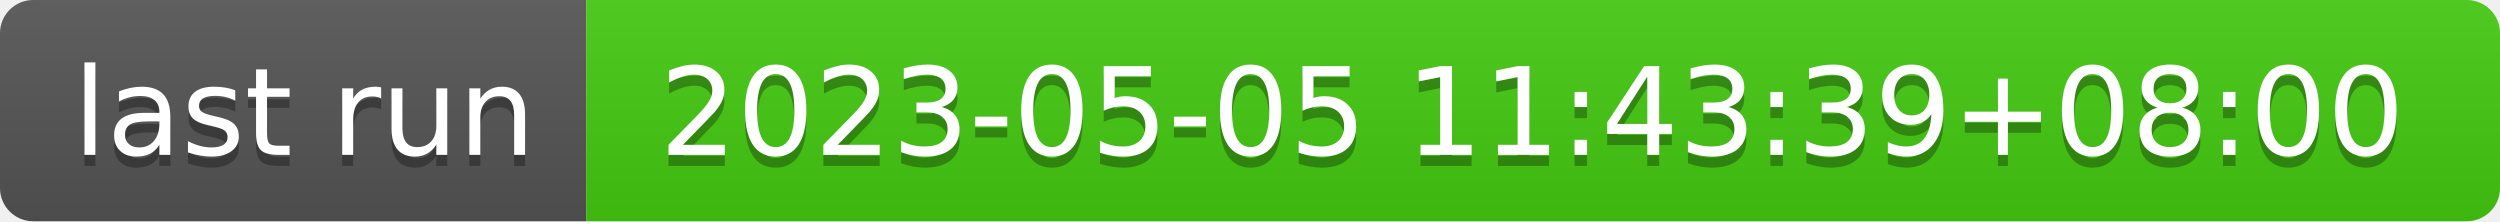
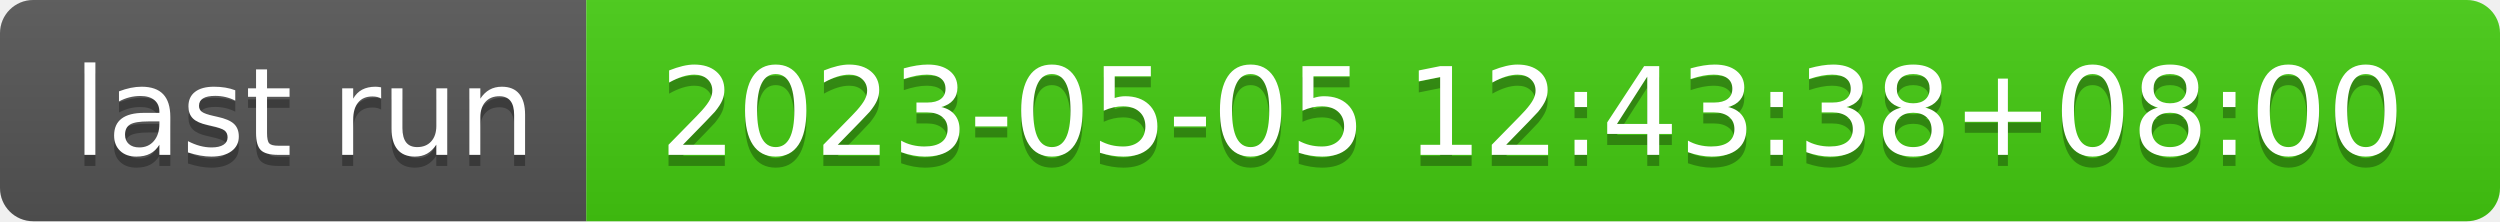
- <svg xmlns="http://www.w3.org/2000/svg" width="226" height="20" role="img" aria-label="last run: 2023-05-05 11:43:39+08:00">
+ <svg xmlns="http://www.w3.org/2000/svg" width="226" height="20" role="img" aria-label="last run: 2023-05-05 12:43:38+08:00">
  <linearGradient id="s" x2="0" y2="100%">
    <stop offset="0" stop-color="#bbb" stop-opacity=".1" />
    <stop offset="1" stop-opacity=".1" />
  </linearGradient>
  <clipPath id="r">
    <rect width="226" height="20" rx="3" fill="#fff" />
  </clipPath>
  <g clip-path="url(#r)">
    <rect width="53" height="20" fill="#555" />
    <rect x="53" width="173" height="20" fill="#4c1" />
    <rect width="226" height="20" fill="url(#s)" />
  </g>
  <g fill="#fff" text-anchor="middle" font-family="Verdana,Geneva,DejaVu Sans,sans-serif" text-rendering="geometricPrecision" font-size="110">
    <text aria-hidden="true" x="275" y="150" fill="#010101" fill-opacity=".3" transform="scale(.1)" textLength="430">last run</text>
    <text x="275" y="140" transform="scale(.1)" fill="#fff" textLength="430">last run</text>
-     <text aria-hidden="true" x="1385" y="150" fill="#010101" fill-opacity=".3" transform="scale(.1)" textLength="1630">2023-05-05 11:43:39+08:00</text>
-     <text x="1385" y="140" transform="scale(.1)" fill="#fff" textLength="1630">2023-05-05 11:43:39+08:00</text>
+     <text aria-hidden="true" x="1385" y="150" fill="#010101" fill-opacity=".3" transform="scale(.1)" textLength="1630">2023-05-05 12:43:38+08:00</text>
+     <text x="1385" y="140" transform="scale(.1)" fill="#fff" textLength="1630">2023-05-05 12:43:38+08:00</text>
  </g>
</svg>
